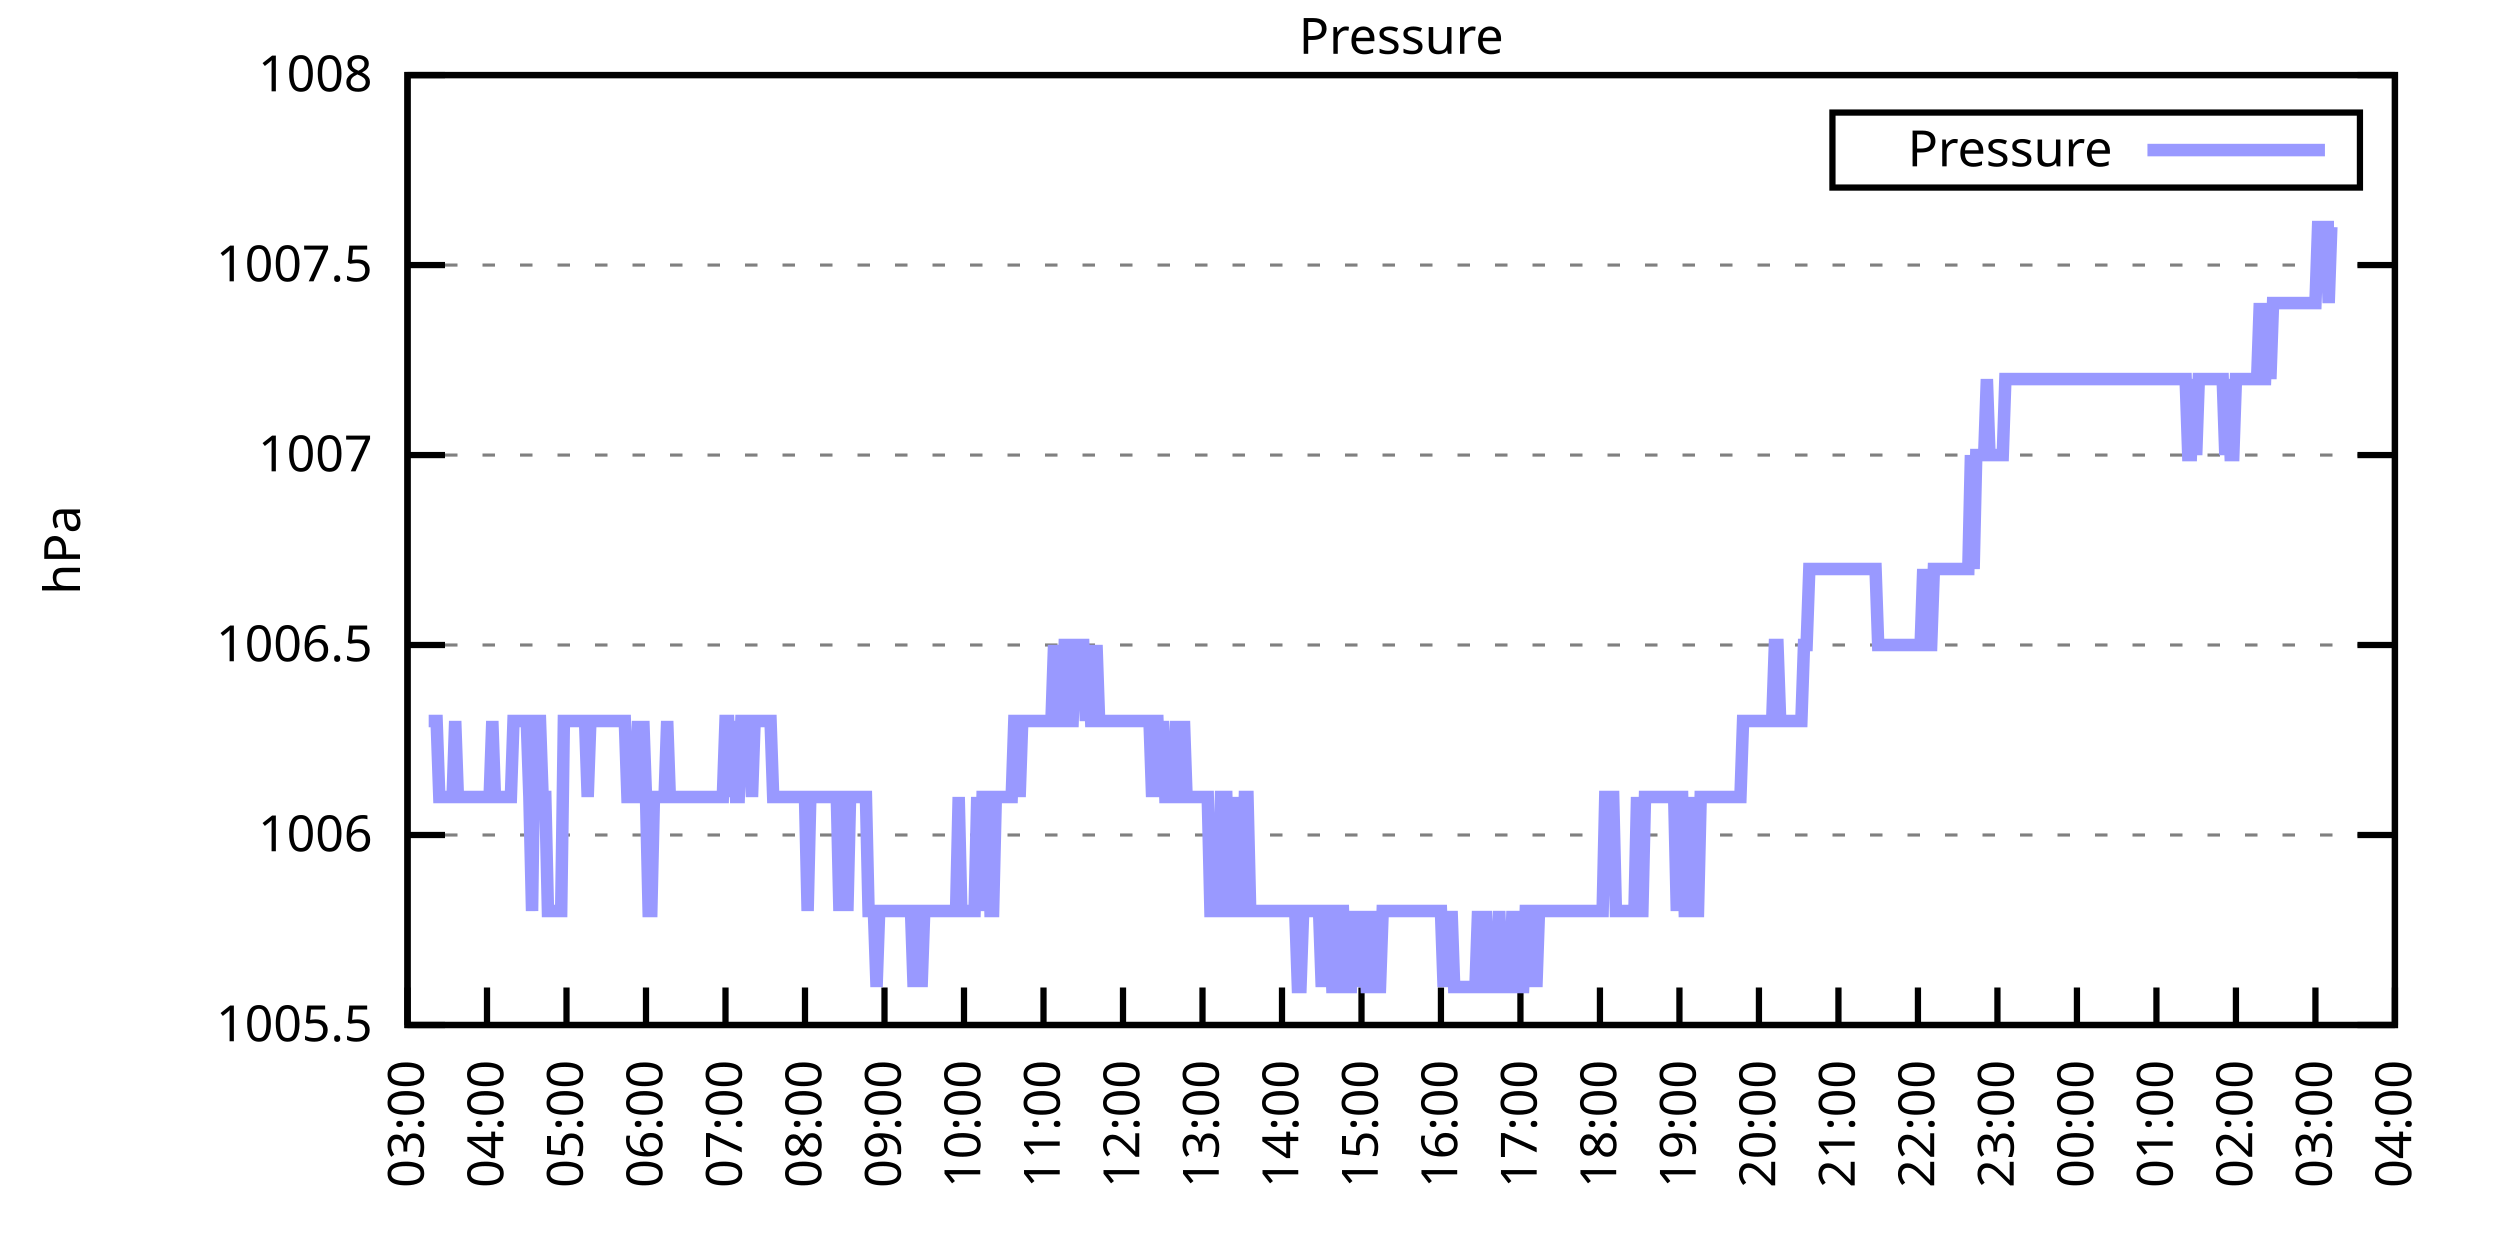
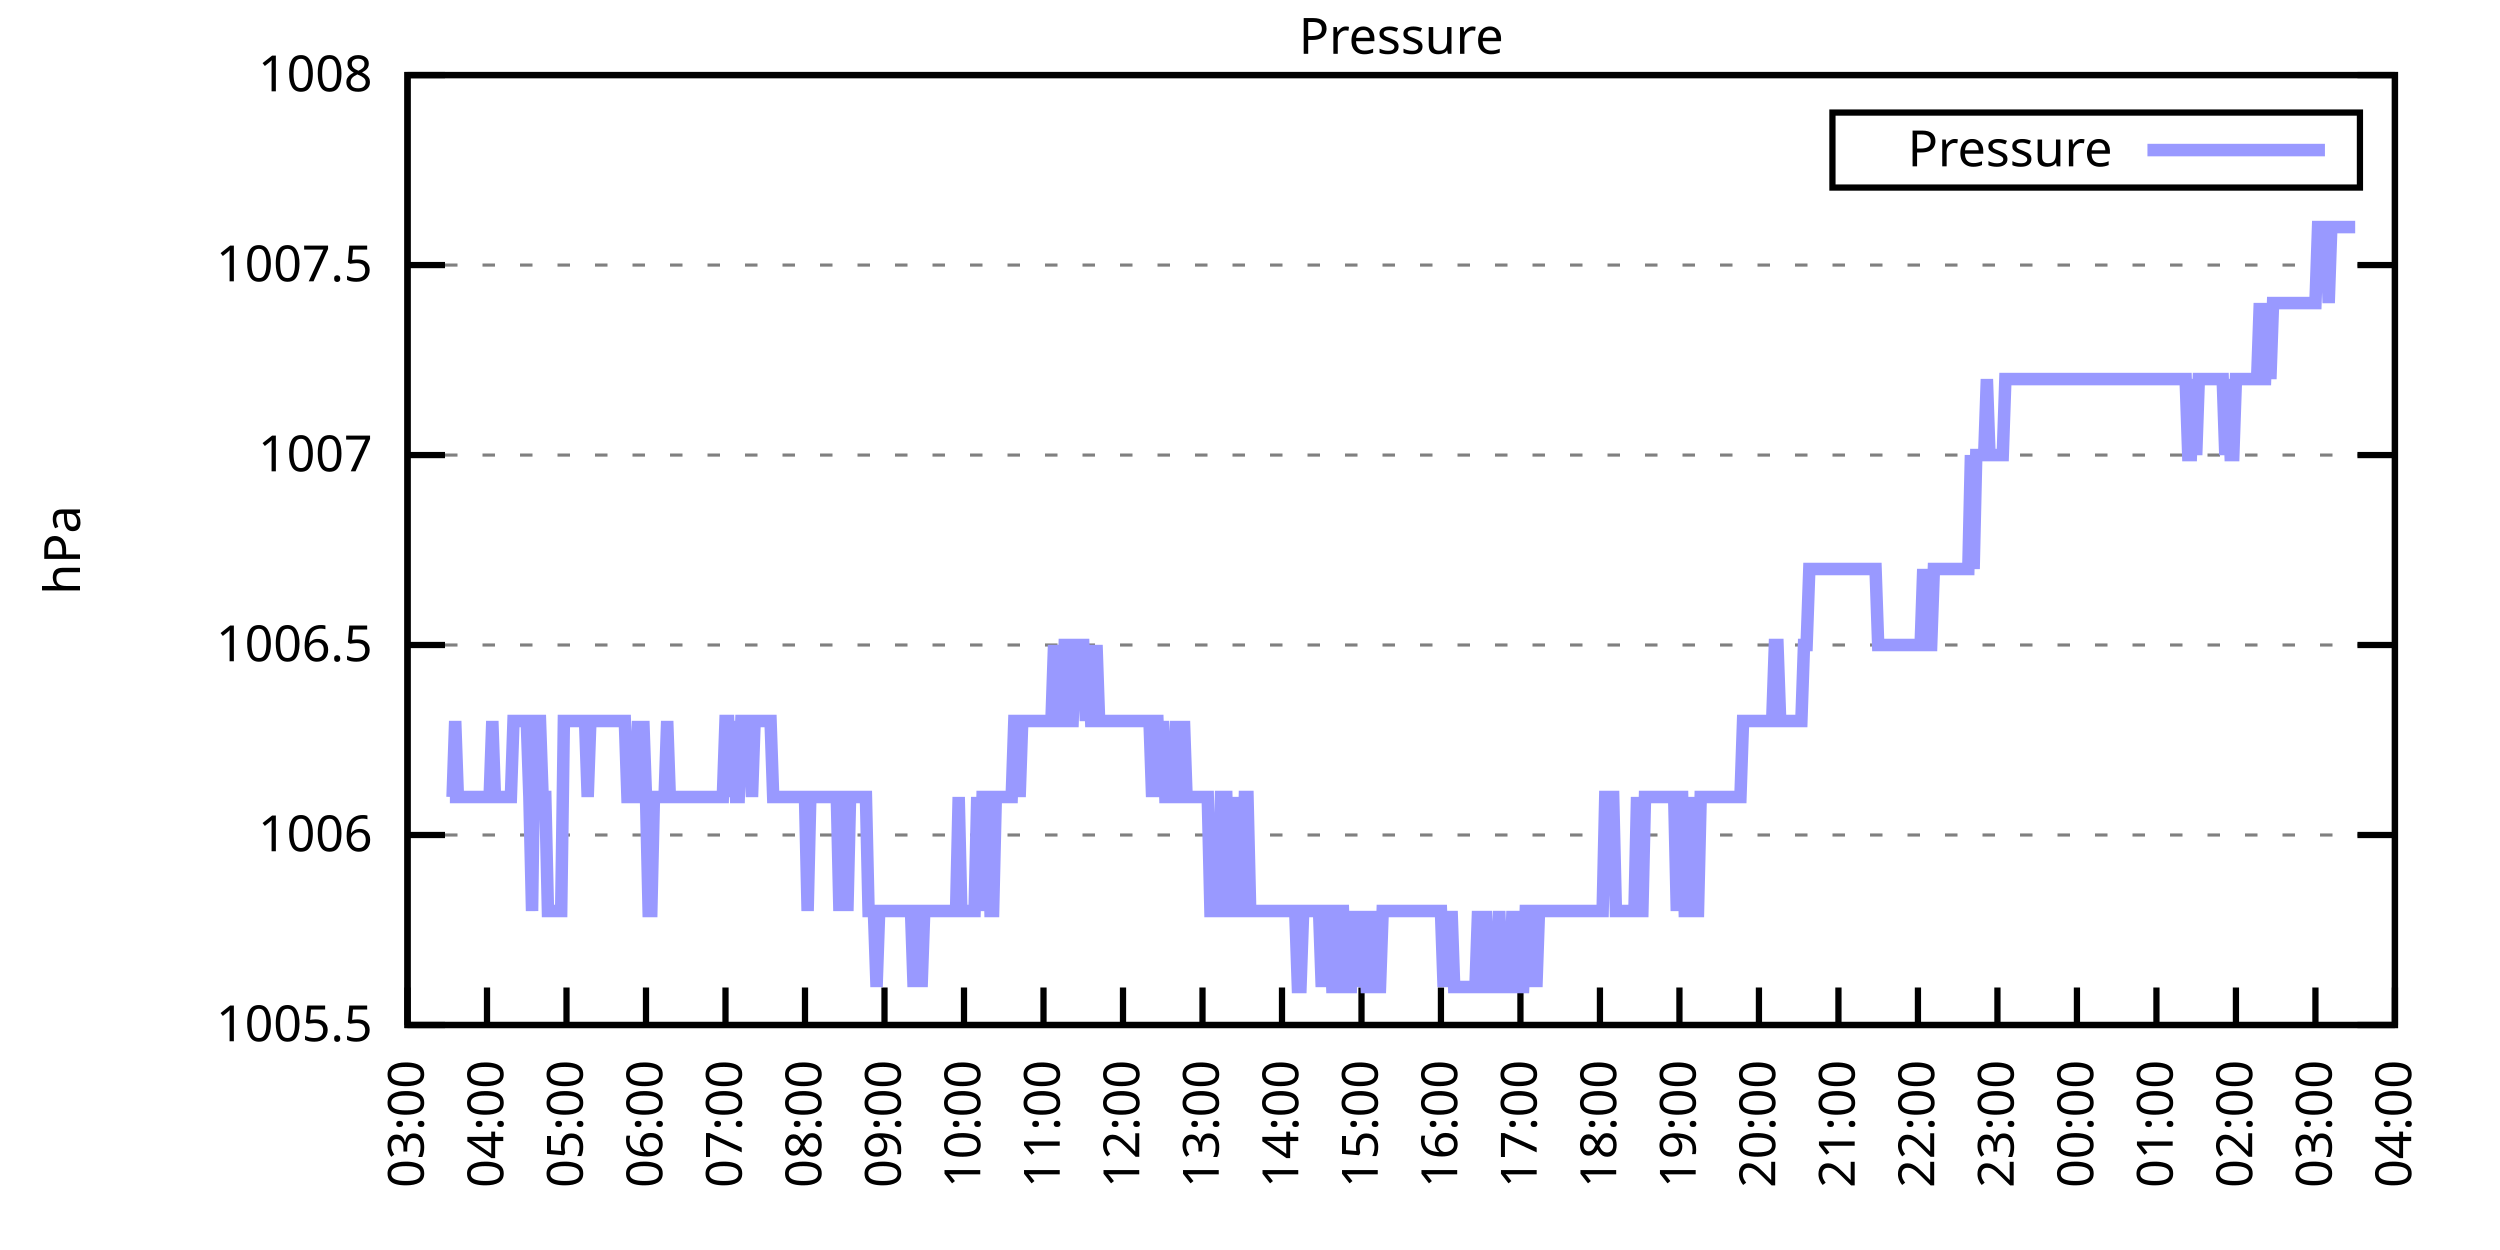
<svg xmlns="http://www.w3.org/2000/svg" xmlns:xlink="http://www.w3.org/1999/xlink" width="400" height="200" viewBox="0 0 400 200">
  <g id="gnuplot_canvas">
    <rect x="0" y="0" width="400" height="200" fill="none" />
    <defs>
      <circle id="gpDot" r="0.5" stroke-width="0.5" stroke="currentColor" />
      <path id="gpPt0" stroke-width="0.333" stroke="currentColor" d="M-1,0 h2 M0,-1 v2" />
      <path id="gpPt1" stroke-width="0.333" stroke="currentColor" d="M-1,-1 L1,1 M1,-1 L-1,1" />
      <path id="gpPt2" stroke-width="0.333" stroke="currentColor" d="M-1,0 L1,0 M0,-1 L0,1 M-1,-1 L1,1 M-1,1 L1,-1" />
      <rect id="gpPt3" stroke-width="0.333" stroke="currentColor" x="-1" y="-1" width="2" height="2" />
      <rect id="gpPt4" stroke-width="0.333" stroke="currentColor" fill="currentColor" x="-1" y="-1" width="2" height="2" />
      <circle id="gpPt5" stroke-width="0.333" stroke="currentColor" cx="0" cy="0" r="1" />
      <use xlink:href="#gpPt5" id="gpPt6" fill="currentColor" stroke="none" />
      <path id="gpPt7" stroke-width="0.333" stroke="currentColor" d="M0,-1.33 L-1.33,0.67 L1.33,0.67 z" />
      <use xlink:href="#gpPt7" id="gpPt8" fill="currentColor" stroke="none" />
      <use xlink:href="#gpPt7" id="gpPt9" stroke="currentColor" transform="rotate(180)" />
      <use xlink:href="#gpPt9" id="gpPt10" fill="currentColor" stroke="none" />
      <use xlink:href="#gpPt3" id="gpPt11" stroke="currentColor" transform="rotate(45)" />
      <use xlink:href="#gpPt11" id="gpPt12" fill="currentColor" stroke="none" />
      <path id="gpPt13" stroke-width="0.333" stroke="currentColor" d="M0,1.330 L1.265,0.411 L0.782,-1.067 L-0.782,-1.076 L-1.265,0.411 z" />
      <use xlink:href="#gpPt13" id="gpPt14" fill="currentColor" stroke="none" />
      <filter id="textbox" filterUnits="objectBoundingBox" x="0" y="0" height="1" width="1">
        <feFlood flood-color="white" flood-opacity="1" result="bgnd" />
        <feComposite in="SourceGraphic" in2="bgnd" operator="atop" />
      </filter>
      <filter id="greybox" filterUnits="objectBoundingBox" x="0" y="0" height="1" width="1">
        <feFlood flood-color="lightgrey" flood-opacity="1" result="grey" />
        <feComposite in="SourceGraphic" in2="grey" operator="atop" />
      </filter>
    </defs>
    <g fill="none" color="white" stroke="currentColor" stroke-width="1.00" stroke-linecap="butt" stroke-linejoin="miter">
</g>
    <g fill="none" color="black" stroke="currentColor" stroke-width="1.00" stroke-linecap="butt" stroke-linejoin="miter">
      <g stroke="none" shape-rendering="crispEdges">
        <polygon fill="rgb(255, 255, 255)" points="65.20,164.00 383.18,164.00 383.18,12.02 65.20,12.02 " />
      </g>
    </g>
    <g fill="none" color="black" stroke="currentColor" stroke-width="1.00" stroke-linecap="butt" stroke-linejoin="miter">
</g>
    <g fill="none" color="black" stroke="black" stroke-width="0.50" stroke-linecap="butt" stroke-linejoin="miter">
</g>
    <g fill="none" color="gray" stroke="currentColor" stroke-width="0.50" stroke-linecap="butt" stroke-linejoin="miter">
      <path stroke="gray" stroke-dasharray="2,4" class="gridline" d="M65.20,164.00 L383.19,164.00  " />
    </g>
    <g fill="none" color="gray" stroke="gray" stroke-width="1.00" stroke-linecap="butt" stroke-linejoin="miter">
</g>
    <g fill="none" color="black" stroke="currentColor" stroke-width="1.00" stroke-linecap="butt" stroke-linejoin="miter">
      <path stroke="black" d="M65.20,164.00 L71.20,164.00 M383.19,164.00 L377.19,164.00  " />
      <g transform="translate(59.60,166.60)" stroke="none" fill="black" font-family="Sans" font-size="8.00" text-anchor="end">
        <text>
          <tspan font-family="Sans"> 1005.5</tspan>
        </text>
      </g>
    </g>
    <g fill="none" color="black" stroke="currentColor" stroke-width="1.00" stroke-linecap="butt" stroke-linejoin="miter">
</g>
    <g fill="none" color="black" stroke="black" stroke-width="0.50" stroke-linecap="butt" stroke-linejoin="miter">
</g>
    <g fill="none" color="gray" stroke="currentColor" stroke-width="0.50" stroke-linecap="butt" stroke-linejoin="miter">
      <path stroke="gray" stroke-dasharray="2,4" class="gridline" d="M65.20,133.60 L383.19,133.60  " />
    </g>
    <g fill="none" color="gray" stroke="gray" stroke-width="1.00" stroke-linecap="butt" stroke-linejoin="miter">
</g>
    <g fill="none" color="black" stroke="currentColor" stroke-width="1.00" stroke-linecap="butt" stroke-linejoin="miter">
      <path stroke="black" d="M65.20,133.60 L71.20,133.60 M383.19,133.60 L377.19,133.60  " />
      <g transform="translate(59.60,136.20)" stroke="none" fill="black" font-family="Sans" font-size="8.00" text-anchor="end">
        <text>
          <tspan font-family="Sans"> 1006</tspan>
        </text>
      </g>
    </g>
    <g fill="none" color="black" stroke="currentColor" stroke-width="1.00" stroke-linecap="butt" stroke-linejoin="miter">
</g>
    <g fill="none" color="black" stroke="black" stroke-width="0.50" stroke-linecap="butt" stroke-linejoin="miter">
</g>
    <g fill="none" color="gray" stroke="currentColor" stroke-width="0.50" stroke-linecap="butt" stroke-linejoin="miter">
      <path stroke="gray" stroke-dasharray="2,4" class="gridline" d="M65.20,103.20 L383.19,103.20  " />
    </g>
    <g fill="none" color="gray" stroke="gray" stroke-width="1.00" stroke-linecap="butt" stroke-linejoin="miter">
</g>
    <g fill="none" color="black" stroke="currentColor" stroke-width="1.00" stroke-linecap="butt" stroke-linejoin="miter">
      <path stroke="black" d="M65.20,103.20 L71.20,103.20 M383.19,103.20 L377.19,103.20  " />
      <g transform="translate(59.60,105.80)" stroke="none" fill="black" font-family="Sans" font-size="8.00" text-anchor="end">
        <text>
          <tspan font-family="Sans"> 1006.5</tspan>
        </text>
      </g>
    </g>
    <g fill="none" color="black" stroke="currentColor" stroke-width="1.00" stroke-linecap="butt" stroke-linejoin="miter">
</g>
    <g fill="none" color="black" stroke="black" stroke-width="0.50" stroke-linecap="butt" stroke-linejoin="miter">
</g>
    <g fill="none" color="gray" stroke="currentColor" stroke-width="0.50" stroke-linecap="butt" stroke-linejoin="miter">
      <path stroke="gray" stroke-dasharray="2,4" class="gridline" d="M65.20,72.81 L383.19,72.81  " />
    </g>
    <g fill="none" color="gray" stroke="gray" stroke-width="1.00" stroke-linecap="butt" stroke-linejoin="miter">
</g>
    <g fill="none" color="black" stroke="currentColor" stroke-width="1.00" stroke-linecap="butt" stroke-linejoin="miter">
      <path stroke="black" d="M65.20,72.81 L71.20,72.81 M383.19,72.81 L377.19,72.81  " />
      <g transform="translate(59.60,75.41)" stroke="none" fill="black" font-family="Sans" font-size="8.00" text-anchor="end">
        <text>
          <tspan font-family="Sans"> 1007</tspan>
        </text>
      </g>
    </g>
    <g fill="none" color="black" stroke="currentColor" stroke-width="1.00" stroke-linecap="butt" stroke-linejoin="miter">
</g>
    <g fill="none" color="black" stroke="black" stroke-width="0.50" stroke-linecap="butt" stroke-linejoin="miter">
</g>
    <g fill="none" color="gray" stroke="currentColor" stroke-width="0.50" stroke-linecap="butt" stroke-linejoin="miter">
      <path stroke="gray" stroke-dasharray="2,4" class="gridline" d="M65.20,42.41 L383.19,42.41  " />
    </g>
    <g fill="none" color="gray" stroke="gray" stroke-width="1.00" stroke-linecap="butt" stroke-linejoin="miter">
</g>
    <g fill="none" color="black" stroke="currentColor" stroke-width="1.00" stroke-linecap="butt" stroke-linejoin="miter">
      <path stroke="black" d="M65.20,42.41 L71.20,42.41 M383.19,42.41 L377.19,42.41  " />
      <g transform="translate(59.60,45.01)" stroke="none" fill="black" font-family="Sans" font-size="8.00" text-anchor="end">
        <text>
          <tspan font-family="Sans"> 1007.5</tspan>
        </text>
      </g>
    </g>
    <g fill="none" color="black" stroke="currentColor" stroke-width="1.00" stroke-linecap="butt" stroke-linejoin="miter">
</g>
    <g fill="none" color="black" stroke="black" stroke-width="0.50" stroke-linecap="butt" stroke-linejoin="miter">
</g>
    <g fill="none" color="gray" stroke="currentColor" stroke-width="0.50" stroke-linecap="butt" stroke-linejoin="miter">
      <path stroke="gray" stroke-dasharray="2,4" class="gridline" d="M65.20,12.01 L383.19,12.01  " />
    </g>
    <g fill="none" color="gray" stroke="gray" stroke-width="1.00" stroke-linecap="butt" stroke-linejoin="miter">
</g>
    <g fill="none" color="black" stroke="currentColor" stroke-width="1.00" stroke-linecap="butt" stroke-linejoin="miter">
      <path stroke="black" d="M65.20,12.01 L71.20,12.01 M383.19,12.01 L377.19,12.01  " />
      <g transform="translate(59.60,14.61)" stroke="none" fill="black" font-family="Sans" font-size="8.00" text-anchor="end">
        <text>
          <tspan font-family="Sans"> 1008</tspan>
        </text>
      </g>
    </g>
    <g fill="none" color="black" stroke="currentColor" stroke-width="1.00" stroke-linecap="butt" stroke-linejoin="miter">
      <path stroke="black" d="M65.20,164.00 L65.20,158.00  " />
      <g transform="translate(67.80,169.60) rotate(270.00)" stroke="none" fill="black" font-family="Sans" font-size="8.00" text-anchor="end">
        <text>
          <tspan font-family="Sans">03:00</tspan>
        </text>
      </g>
    </g>
    <g fill="none" color="black" stroke="currentColor" stroke-width="1.00" stroke-linecap="butt" stroke-linejoin="miter">
      <path stroke="black" d="M77.92,164.00 L77.92,158.00  " />
      <g transform="translate(80.52,169.60) rotate(270.00)" stroke="none" fill="black" font-family="Sans" font-size="8.00" text-anchor="end">
        <text>
          <tspan font-family="Sans">04:00</tspan>
        </text>
      </g>
    </g>
    <g fill="none" color="black" stroke="currentColor" stroke-width="1.00" stroke-linecap="butt" stroke-linejoin="miter">
      <path stroke="black" d="M90.64,164.00 L90.64,158.00  " />
      <g transform="translate(93.24,169.60) rotate(270.00)" stroke="none" fill="black" font-family="Sans" font-size="8.00" text-anchor="end">
        <text>
          <tspan font-family="Sans">05:00</tspan>
        </text>
      </g>
    </g>
    <g fill="none" color="black" stroke="currentColor" stroke-width="1.00" stroke-linecap="butt" stroke-linejoin="miter">
      <path stroke="black" d="M103.36,164.00 L103.36,158.00  " />
      <g transform="translate(105.96,169.60) rotate(270.00)" stroke="none" fill="black" font-family="Sans" font-size="8.00" text-anchor="end">
        <text>
          <tspan font-family="Sans">06:00</tspan>
        </text>
      </g>
    </g>
    <g fill="none" color="black" stroke="currentColor" stroke-width="1.00" stroke-linecap="butt" stroke-linejoin="miter">
      <path stroke="black" d="M116.08,164.00 L116.08,158.00  " />
      <g transform="translate(118.68,169.60) rotate(270.00)" stroke="none" fill="black" font-family="Sans" font-size="8.00" text-anchor="end">
        <text>
          <tspan font-family="Sans">07:00</tspan>
        </text>
      </g>
    </g>
    <g fill="none" color="black" stroke="currentColor" stroke-width="1.00" stroke-linecap="butt" stroke-linejoin="miter">
      <path stroke="black" d="M128.80,164.00 L128.80,158.00  " />
      <g transform="translate(131.40,169.60) rotate(270.00)" stroke="none" fill="black" font-family="Sans" font-size="8.00" text-anchor="end">
        <text>
          <tspan font-family="Sans">08:00</tspan>
        </text>
      </g>
    </g>
    <g fill="none" color="black" stroke="currentColor" stroke-width="1.00" stroke-linecap="butt" stroke-linejoin="miter">
      <path stroke="black" d="M141.52,164.00 L141.52,158.00  " />
      <g transform="translate(144.12,169.60) rotate(270.00)" stroke="none" fill="black" font-family="Sans" font-size="8.00" text-anchor="end">
        <text>
          <tspan font-family="Sans">09:00</tspan>
        </text>
      </g>
    </g>
    <g fill="none" color="black" stroke="currentColor" stroke-width="1.00" stroke-linecap="butt" stroke-linejoin="miter">
      <path stroke="black" d="M154.24,164.00 L154.24,158.00  " />
      <g transform="translate(156.84,169.60) rotate(270.00)" stroke="none" fill="black" font-family="Sans" font-size="8.00" text-anchor="end">
        <text>
          <tspan font-family="Sans">10:00</tspan>
        </text>
      </g>
    </g>
    <g fill="none" color="black" stroke="currentColor" stroke-width="1.00" stroke-linecap="butt" stroke-linejoin="miter">
      <path stroke="black" d="M166.96,164.00 L166.96,158.00  " />
      <g transform="translate(169.56,169.60) rotate(270.00)" stroke="none" fill="black" font-family="Sans" font-size="8.00" text-anchor="end">
        <text>
          <tspan font-family="Sans">11:00</tspan>
        </text>
      </g>
    </g>
    <g fill="none" color="black" stroke="currentColor" stroke-width="1.00" stroke-linecap="butt" stroke-linejoin="miter">
      <path stroke="black" d="M179.68,164.00 L179.68,158.00  " />
      <g transform="translate(182.28,169.60) rotate(270.00)" stroke="none" fill="black" font-family="Sans" font-size="8.00" text-anchor="end">
        <text>
          <tspan font-family="Sans">12:00</tspan>
        </text>
      </g>
    </g>
    <g fill="none" color="black" stroke="currentColor" stroke-width="1.00" stroke-linecap="butt" stroke-linejoin="miter">
      <path stroke="black" d="M192.40,164.00 L192.40,158.00  " />
      <g transform="translate(195.00,169.60) rotate(270.00)" stroke="none" fill="black" font-family="Sans" font-size="8.00" text-anchor="end">
        <text>
          <tspan font-family="Sans">13:00</tspan>
        </text>
      </g>
    </g>
    <g fill="none" color="black" stroke="currentColor" stroke-width="1.00" stroke-linecap="butt" stroke-linejoin="miter">
      <path stroke="black" d="M205.12,164.00 L205.12,158.00  " />
      <g transform="translate(207.72,169.60) rotate(270.00)" stroke="none" fill="black" font-family="Sans" font-size="8.00" text-anchor="end">
        <text>
          <tspan font-family="Sans">14:00</tspan>
        </text>
      </g>
    </g>
    <g fill="none" color="black" stroke="currentColor" stroke-width="1.00" stroke-linecap="butt" stroke-linejoin="miter">
      <path stroke="black" d="M217.84,164.00 L217.84,158.00  " />
      <g transform="translate(220.44,169.60) rotate(270.00)" stroke="none" fill="black" font-family="Sans" font-size="8.00" text-anchor="end">
        <text>
          <tspan font-family="Sans">15:00</tspan>
        </text>
      </g>
    </g>
    <g fill="none" color="black" stroke="currentColor" stroke-width="1.00" stroke-linecap="butt" stroke-linejoin="miter">
      <path stroke="black" d="M230.55,164.00 L230.55,158.00  " />
      <g transform="translate(233.15,169.60) rotate(270.00)" stroke="none" fill="black" font-family="Sans" font-size="8.00" text-anchor="end">
        <text>
          <tspan font-family="Sans">16:00</tspan>
        </text>
      </g>
    </g>
    <g fill="none" color="black" stroke="currentColor" stroke-width="1.00" stroke-linecap="butt" stroke-linejoin="miter">
      <path stroke="black" d="M243.27,164.00 L243.27,158.00  " />
      <g transform="translate(245.87,169.60) rotate(270.00)" stroke="none" fill="black" font-family="Sans" font-size="8.00" text-anchor="end">
        <text>
          <tspan font-family="Sans">17:00</tspan>
        </text>
      </g>
    </g>
    <g fill="none" color="black" stroke="currentColor" stroke-width="1.00" stroke-linecap="butt" stroke-linejoin="miter">
      <path stroke="black" d="M255.99,164.00 L255.99,158.00  " />
      <g transform="translate(258.59,169.60) rotate(270.00)" stroke="none" fill="black" font-family="Sans" font-size="8.00" text-anchor="end">
        <text>
          <tspan font-family="Sans">18:00</tspan>
        </text>
      </g>
    </g>
    <g fill="none" color="black" stroke="currentColor" stroke-width="1.00" stroke-linecap="butt" stroke-linejoin="miter">
      <path stroke="black" d="M268.71,164.00 L268.71,158.00  " />
      <g transform="translate(271.31,169.60) rotate(270.00)" stroke="none" fill="black" font-family="Sans" font-size="8.00" text-anchor="end">
        <text>
          <tspan font-family="Sans">19:00</tspan>
        </text>
      </g>
    </g>
    <g fill="none" color="black" stroke="currentColor" stroke-width="1.00" stroke-linecap="butt" stroke-linejoin="miter">
      <path stroke="black" d="M281.43,164.00 L281.43,158.00  " />
      <g transform="translate(284.03,169.60) rotate(270.00)" stroke="none" fill="black" font-family="Sans" font-size="8.00" text-anchor="end">
        <text>
          <tspan font-family="Sans">20:00</tspan>
        </text>
      </g>
    </g>
    <g fill="none" color="black" stroke="currentColor" stroke-width="1.00" stroke-linecap="butt" stroke-linejoin="miter">
      <path stroke="black" d="M294.15,164.00 L294.15,158.00  " />
      <g transform="translate(296.75,169.60) rotate(270.00)" stroke="none" fill="black" font-family="Sans" font-size="8.00" text-anchor="end">
        <text>
          <tspan font-family="Sans">21:00</tspan>
        </text>
      </g>
    </g>
    <g fill="none" color="black" stroke="currentColor" stroke-width="1.00" stroke-linecap="butt" stroke-linejoin="miter">
      <path stroke="black" d="M306.87,164.00 L306.87,158.00  " />
      <g transform="translate(309.47,169.60) rotate(270.00)" stroke="none" fill="black" font-family="Sans" font-size="8.00" text-anchor="end">
        <text>
          <tspan font-family="Sans">22:00</tspan>
        </text>
      </g>
    </g>
    <g fill="none" color="black" stroke="currentColor" stroke-width="1.00" stroke-linecap="butt" stroke-linejoin="miter">
      <path stroke="black" d="M319.59,164.00 L319.59,158.00  " />
      <g transform="translate(322.19,169.60) rotate(270.00)" stroke="none" fill="black" font-family="Sans" font-size="8.00" text-anchor="end">
        <text>
          <tspan font-family="Sans">23:00</tspan>
        </text>
      </g>
    </g>
    <g fill="none" color="black" stroke="currentColor" stroke-width="1.00" stroke-linecap="butt" stroke-linejoin="miter">
      <path stroke="black" d="M332.31,164.00 L332.31,158.00  " />
      <g transform="translate(334.91,169.60) rotate(270.00)" stroke="none" fill="black" font-family="Sans" font-size="8.00" text-anchor="end">
        <text>
          <tspan font-family="Sans">00:00</tspan>
        </text>
      </g>
    </g>
    <g fill="none" color="black" stroke="currentColor" stroke-width="1.00" stroke-linecap="butt" stroke-linejoin="miter">
      <path stroke="black" d="M345.03,164.00 L345.03,158.00  " />
      <g transform="translate(347.63,169.60) rotate(270.00)" stroke="none" fill="black" font-family="Sans" font-size="8.00" text-anchor="end">
        <text>
          <tspan font-family="Sans">01:00</tspan>
        </text>
      </g>
    </g>
    <g fill="none" color="black" stroke="currentColor" stroke-width="1.00" stroke-linecap="butt" stroke-linejoin="miter">
      <path stroke="black" d="M357.75,164.00 L357.75,158.00  " />
      <g transform="translate(360.35,169.60) rotate(270.00)" stroke="none" fill="black" font-family="Sans" font-size="8.00" text-anchor="end">
        <text>
          <tspan font-family="Sans">02:00</tspan>
        </text>
      </g>
    </g>
    <g fill="none" color="black" stroke="currentColor" stroke-width="1.00" stroke-linecap="butt" stroke-linejoin="miter">
      <path stroke="black" d="M370.47,164.00 L370.47,158.00  " />
      <g transform="translate(373.07,169.60) rotate(270.00)" stroke="none" fill="black" font-family="Sans" font-size="8.00" text-anchor="end">
        <text>
          <tspan font-family="Sans">03:00</tspan>
        </text>
      </g>
    </g>
    <g fill="none" color="black" stroke="currentColor" stroke-width="1.00" stroke-linecap="butt" stroke-linejoin="miter">
      <path stroke="black" d="M383.19,164.00 L383.19,158.00  " />
      <g transform="translate(385.79,169.60) rotate(270.00)" stroke="none" fill="black" font-family="Sans" font-size="8.00" text-anchor="end">
        <text>
          <tspan font-family="Sans">04:00</tspan>
        </text>
      </g>
    </g>
    <g fill="none" color="black" stroke="currentColor" stroke-width="1.00" stroke-linecap="butt" stroke-linejoin="miter">
</g>
    <g fill="none" color="black" stroke="currentColor" stroke-width="1.00" stroke-linecap="butt" stroke-linejoin="miter">
      <path stroke="black" d="M65.20,12.01 L65.20,164.00 L383.19,164.00 L383.19,12.01 L65.20,12.01 Z  " />
    </g>
    <g fill="none" color="black" stroke="currentColor" stroke-width="1.00" stroke-linecap="butt" stroke-linejoin="miter">
</g>
    <g fill="none" color="black" stroke="currentColor" stroke-width="1.00" stroke-linecap="butt" stroke-linejoin="miter">
      <path stroke="black" d="M293.19,30.01 L293.19,18.01 L377.59,18.01 L377.59,30.01 L293.19,30.01 Z  " />
    </g>
    <g id="Pressure_plot_1">
      <g fill="none" color="white" stroke="black" stroke-width="2.00" stroke-linecap="butt" stroke-linejoin="miter">
</g>
      <g fill="none" color="black" stroke="currentColor" stroke-width="2.00" stroke-linecap="butt" stroke-linejoin="miter">
        <g transform="translate(337.99,26.61)" stroke="none" fill="black" font-family="Sans" font-size="8.00" text-anchor="end">
          <text>
            <tspan font-family="Sans">Pressure</tspan>
          </text>
        </g>
      </g>
      <g fill="none" color="black" stroke="currentColor" stroke-width="2.00" stroke-linecap="butt" stroke-linejoin="miter">
-         <path stroke="rgb(153, 153, 255)" d="M343.59,24.01 L371.99,24.01 M68.59,115.36 L69.02,115.36 L69.44,115.36 L69.86,115.36 L70.29,127.52 L70.71,127.52   L71.14,127.52 L71.56,127.52 L71.98,127.52 L72.41,127.52 L72.83,115.36 L73.26,127.52 L73.68,127.52 L74.10,127.52   L74.53,127.52 L74.95,127.52 L75.38,127.52 L75.80,127.52 L76.22,127.52 L76.65,127.52 L77.07,127.52 L77.50,127.52   L77.92,127.52 L78.34,127.52 L78.77,115.36 L79.19,127.52 L79.62,127.52 L80.04,127.52 L80.46,127.52 L80.89,127.52   L81.31,127.52 L81.74,127.52 L82.16,115.36 L82.58,115.36 L83.01,115.36 L83.43,115.36 L83.86,115.36 L84.28,115.36   L84.70,127.52 L85.13,145.76 L85.55,115.36 L85.98,115.36 L86.40,115.36 L86.82,127.52 L87.25,127.52 L87.67,145.76   L88.10,145.76 L88.52,145.76 L88.94,145.76 L89.37,145.76 L89.79,145.76 L90.22,115.36 L90.64,115.36 L91.06,115.36   L91.49,115.36 L91.91,115.36 L92.34,115.36 L92.76,115.36 L93.18,115.36 L93.61,115.36 L94.03,127.52 L94.46,115.36   L94.88,115.36 L95.30,115.36 L95.73,115.36 L96.15,115.36 L96.58,115.36 L97.00,115.36 L97.42,115.36 L97.85,115.36   L98.27,115.36 L98.69,115.36 L99.12,115.36 L99.54,115.36 L99.97,115.36 L100.39,127.52 L100.81,127.52 L101.24,127.52   L101.66,127.52 L102.09,115.36 L102.51,127.52 L102.93,115.36 L103.36,127.52 L103.78,145.76 L104.21,145.76 L104.63,127.52   L105.05,127.52 L105.48,127.52 L105.90,127.52 L106.33,127.52 L106.75,115.36 L107.17,127.52 L107.60,127.52 L108.02,127.52   L108.45,127.52 L108.87,127.52 L109.29,127.52 L109.72,127.52 L110.14,127.52 L110.57,127.52 L110.99,127.52 L111.41,127.52   L111.84,127.52 L112.26,127.52 L112.69,127.52 L113.11,127.52 L113.53,127.52 L113.96,127.52 L114.38,127.52 L114.81,127.52   L115.23,127.52 L115.65,127.52 L116.08,115.36 L116.50,115.36 L116.93,127.52 L117.35,115.36 L117.77,127.52 L118.20,127.52   L118.62,115.36 L119.05,115.36 L119.47,115.36 L119.89,115.36 L120.32,127.52 L120.74,115.36 L121.17,115.36 L121.59,115.36   L122.01,115.36 L122.44,115.36 L122.86,115.36 L123.29,115.36 L123.71,127.52 L124.13,127.52 L124.56,127.52 L124.98,127.52   L125.41,127.52 L125.83,127.52 L126.25,127.52 L126.68,127.52 L127.10,127.52 L127.53,127.52 L127.95,127.52 L128.37,127.52   L128.80,127.52 L129.22,145.76 L129.65,127.52 L130.07,127.52 L130.49,127.52 L130.92,127.52 L131.34,127.52 L131.77,127.52   L132.19,127.52 L132.61,127.52 L133.04,127.52 L133.46,127.52 L133.89,127.52 L134.31,145.76 L134.73,127.52 L135.16,127.52   L135.58,145.76 L136.01,127.52 L136.43,127.52 L136.85,127.52 L137.28,127.52 L137.70,127.52 L138.13,127.52 L138.55,127.52   L138.97,145.76 L139.40,145.76 L139.82,145.76 L140.25,157.92 L140.67,145.76 L141.09,145.76 L141.52,145.76 L141.94,145.76   L142.37,145.76 L142.79,145.76 L143.21,145.76 L143.64,145.76 L144.06,145.76 L144.49,145.76 L144.91,145.76 L145.33,145.76   L145.76,145.76 L146.18,157.92 L146.61,145.76 L147.03,145.76 L147.45,157.92 L147.88,145.76 L148.30,145.76 L148.73,145.76   L149.15,145.76 L149.57,145.76 L150.00,145.76 L150.42,145.76 L150.85,145.76 L151.27,145.76 L151.69,145.76 L152.12,145.76   L152.54,145.76 L152.97,145.76 L153.39,127.52 L153.81,145.76 L154.24,145.76 L154.66,145.76 L155.09,145.76 L155.51,145.76   L155.93,145.76 L156.36,127.52 L156.78,145.76 L157.21,127.52 L157.63,127.52 L158.05,127.52 L158.48,145.76 L158.90,145.76   L159.33,127.52 L159.75,127.52 L160.17,127.52 L160.60,127.52 L161.02,127.52 L161.44,127.52 L161.87,127.52 L162.29,115.36   L162.72,115.36 L163.14,127.52 L163.56,115.36 L163.99,115.36 L164.41,115.36 L164.84,115.36 L165.26,115.36 L165.68,115.36   L166.11,115.36 L166.53,115.36 L166.96,115.36 L167.38,115.36 L167.80,115.36 L168.23,115.36 L168.65,103.20 L169.08,115.36   L169.50,115.36 L169.92,115.36 L170.35,103.20 L170.77,103.20 L171.20,115.36 L171.62,115.36 L172.04,103.20 L172.47,103.20   L172.89,103.20 L173.32,103.20 L173.74,115.36 L174.16,103.20 L174.59,115.36 L175.01,115.36 L175.44,103.20 L175.86,115.36   L176.28,115.36 L176.71,115.36 L177.13,115.36 L177.56,115.36 L177.98,115.36 L178.40,115.36 L178.83,115.36 L179.25,115.36   L179.68,115.36 L180.10,115.36 L180.52,115.36 L180.95,115.36 L181.37,115.36 L181.80,115.36 L182.22,115.36 L182.64,115.36   L183.07,115.36 L183.49,115.36 L183.92,115.36 L184.34,127.52 L184.76,115.36 L185.19,115.36 L185.61,127.52 L186.04,115.36   L186.46,127.52 L186.88,127.52 L187.31,127.52 L187.73,127.52 L188.16,115.36 L188.58,127.52 L189.00,127.52 L189.43,115.36   L189.85,127.52 L190.28,127.52 L190.70,127.52 L191.12,127.52 L191.55,127.52 L191.97,127.52 L192.40,127.52 L192.82,127.52   L193.24,127.52 L193.67,145.76 L194.09,145.76 L194.52,145.76 L194.94,145.76 L195.36,127.52 L195.79,127.52 L196.21,127.52   L196.64,145.76 L197.06,145.76 L197.48,145.76 L197.91,127.52 L198.33,145.76 L198.76,145.76 L199.18,127.52 L199.60,127.52   L200.03,145.76 L200.45,145.76 L200.88,145.76 L201.30,145.76 L201.72,145.76 L202.15,145.76 L202.57,145.76 L203.00,145.76   L203.42,145.76 L203.84,145.76 L204.27,145.76 L204.69,145.76 L205.12,145.76 L205.54,145.76 L205.96,145.76 L206.39,145.76   L206.81,145.76 L207.24,145.76 L207.66,157.92 L208.08,157.92 L208.51,145.76 L208.93,145.76 L209.36,145.76 L209.78,145.76   L210.20,145.76 L210.63,145.76 L211.05,145.76 L211.48,157.92 L211.90,145.76 L212.32,145.76 L212.75,145.76 L213.17,157.92   L213.60,157.92 L214.02,157.92 L214.44,145.76 L214.87,145.76 L215.29,157.92 L215.72,157.92 L216.14,157.92 L216.56,145.76   L216.99,157.92 L217.41,145.76 L217.84,157.92 L218.26,145.76 L218.68,157.92 L219.11,157.92 L219.53,145.76 L219.96,157.92   L220.38,157.92 L220.80,157.92 L221.23,145.76 L221.65,145.76 L222.08,145.76 L222.50,145.76 L222.92,145.76 L223.35,145.76   L223.77,145.76 L224.20,145.76 L224.62,145.76 L225.04,145.76 L225.47,145.76 L225.89,145.76 L226.31,145.76 L226.74,145.76   L227.16,145.76 L227.59,145.76 L228.01,145.76 L228.43,145.76 L228.86,145.76 L229.28,145.76 L229.71,145.76 L230.13,145.76   L230.55,145.76 L230.98,157.92 L231.40,145.76 L231.83,157.92 L232.25,145.76 L232.67,157.92 L233.10,157.92 L233.52,157.92   L233.95,157.92 L234.37,157.92 L234.79,157.92 L235.22,157.92 L235.64,157.92 L236.07,157.92 L236.49,145.76 L236.91,157.92   L237.34,157.92 L237.76,145.76 L238.19,157.92 L238.61,157.92 L239.03,157.92 L239.46,157.92 L239.88,145.76 L240.31,157.92   L240.73,157.92 L241.15,157.92 L241.58,157.92 L242.00,145.76 L242.43,157.92 L242.85,145.76 L243.27,157.92 L243.70,157.92   L244.12,145.76 L244.55,145.76 L244.97,157.92 L245.39,145.76 L245.82,157.92 L246.24,145.76 L246.67,145.76 L247.09,145.76   L247.51,145.76 L247.94,145.76 L248.36,145.76 L248.79,145.76 L249.21,145.76 L249.63,145.76 L250.06,145.76 L250.48,145.76   L250.91,145.76 L251.33,145.76 L251.75,145.76 L252.18,145.76 L252.60,145.76 L253.03,145.76 L253.45,145.76 L253.87,145.76   L254.30,145.76 L254.72,145.76 L255.15,145.76 L255.57,145.76 L255.99,145.76 L256.42,145.76 L256.84,127.52 L257.27,127.52   L257.69,127.52 L258.11,127.52 L258.54,145.76 L258.96,145.76 L259.39,145.76 L259.81,145.76 L260.23,145.76 L260.66,145.76   L261.08,145.76 L261.51,145.76 L261.93,127.52 L262.35,145.76 L262.78,145.76 L263.20,127.52 L263.63,127.52 L264.05,127.52   L264.47,127.52 L264.90,127.52 L265.32,127.52 L265.75,127.52 L266.17,127.52 L266.59,127.52 L267.02,127.52 L267.44,127.52   L267.87,127.52 L268.29,145.76 L268.71,127.52 L269.14,127.52 L269.56,145.76 L269.99,145.76 L270.41,127.52 L270.83,145.76   L271.26,145.76 L271.68,145.76 L272.11,127.52 L272.53,127.52 L272.95,127.52 L273.38,127.52 L273.80,127.52 L274.23,127.52   L274.65,127.52 L275.07,127.52 L275.50,127.52 L275.92,127.52 L276.35,127.52 L276.77,127.52 L277.19,127.52 L277.62,127.52   L278.04,127.52 L278.47,127.52 L278.89,115.36 L279.31,115.36 L279.74,115.36 L280.16,115.36 L280.59,115.36 L281.01,115.36   L281.43,115.36 L281.86,115.36 L282.28,115.36 L282.71,115.36 L283.13,115.36 L283.55,115.36 L283.98,103.20 L284.40,103.20   L284.83,115.36 L285.25,115.36 L285.67,115.36 L286.10,115.36 L286.52,115.36 L286.95,115.36 L287.37,115.36 L287.79,115.36   L288.22,115.36 L288.64,103.20 L289.06,103.20 L289.49,91.04 L289.91,91.04 L290.34,91.04 L290.76,91.04 L291.18,91.04   L291.61,91.04 L292.03,91.04 L292.46,91.04 L292.88,91.04 L293.30,91.04 L293.73,91.04 L294.15,91.04 L294.58,91.04   L295.00,91.04 L295.42,91.04 L295.85,91.04 L296.27,91.04 L296.70,91.04 L297.12,91.04 L297.54,91.04 L297.97,91.04   L298.39,91.04 L298.82,91.04 L299.24,91.04 L299.66,91.04 L300.09,91.04 L300.51,103.20 L300.94,103.20 L301.36,103.20   L301.78,103.20 L302.21,103.20 L302.63,103.20 L303.06,103.20 L303.48,103.20 L303.90,103.20 L304.33,103.20 L304.75,103.20   L305.18,103.20 L305.60,103.20 L306.02,103.20 L306.45,103.20 L306.87,103.20 L307.30,103.20 L307.72,91.04 L308.14,103.20   L308.57,103.20 L308.99,103.20 L309.42,91.04 L309.84,91.04 L310.26,91.04 L310.69,91.04 L311.11,91.04 L311.54,91.04   L311.96,91.04 L312.38,91.04 L312.81,91.04 L313.23,91.04 L313.66,91.04 L314.08,91.04 L314.50,91.04 L314.93,91.04   L315.35,72.81 L315.78,91.04 L316.20,72.81 L316.62,72.81 L317.05,72.81 L317.47,72.81 L317.90,60.65 L318.32,72.81   L318.74,72.81 L319.17,72.81 L319.59,72.81 L320.02,72.81 L320.44,72.81 L320.86,60.65 L321.29,60.65 L321.71,60.65   L322.14,60.65 L322.56,60.65 L322.98,60.65 L323.41,60.65 L323.83,60.65 L324.26,60.65 L324.68,60.65 L325.10,60.65   L325.53,60.65 L325.95,60.65 L326.38,60.65 L326.80,60.65 L327.22,60.65 L327.65,60.65 L328.07,60.65 L328.50,60.65   L328.92,60.65 L329.34,60.65 L329.77,60.65 L330.19,60.65 L330.62,60.65 L331.04,60.65 L331.46,60.65 L331.89,60.65   L332.31,60.65 L332.74,60.65 L333.16,60.65 L333.58,60.65 L334.01,60.65 L334.43,60.65 L334.86,60.65 L335.28,60.65   L335.70,60.65 L336.13,60.65 L336.55,60.65 L336.98,60.65 L337.40,60.65 L337.82,60.65 L338.25,60.65 L338.67,60.65   L339.10,60.65 L339.52,60.65 L339.94,60.65 L340.37,60.65 L340.79,60.65 L341.22,60.65 L341.64,60.65 L342.06,60.65   L342.49,60.65 L342.91,60.65 L343.34,60.65 L343.76,60.65 L344.18,60.65 L344.61,60.65 L345.03,60.65 L345.46,60.65   L345.88,60.65 L346.30,60.65 L346.73,60.65 L347.15,60.65 L347.58,60.65 L348.00,60.65 L348.42,60.65 L348.85,60.65   L349.27,60.65 L349.70,60.65 L350.12,72.81 L350.54,72.81 L350.97,60.65 L351.39,72.81 L351.81,60.65 L352.24,60.65   L352.66,60.65 L353.09,60.65 L353.51,60.65 L353.93,60.65 L354.36,60.65 L354.78,60.65 L355.21,60.65 L355.63,60.65   L356.05,72.81 L356.48,60.65 L356.90,72.81 L357.33,72.81 L357.75,60.65 L358.17,60.65 L358.60,60.65 L359.02,60.65   L359.45,60.65 L359.87,60.65 L360.29,60.65 L360.72,60.65 L361.14,60.65 L361.57,48.49 L361.99,60.65 L362.41,60.65   L362.84,48.49 L363.26,60.65 L363.69,48.49 L364.11,48.49 L364.53,48.49 L364.96,48.49 L365.38,48.49 L365.81,48.49   L366.23,48.49 L366.65,48.49 L367.08,48.49 L367.50,48.49 L367.93,48.49 L368.35,48.49 L368.77,48.49 L369.20,48.49   L369.62,48.49 L370.05,48.49 L370.47,48.49 L370.89,36.33 L371.32,36.33 L371.74,36.33 L372.17,36.33 L372.59,48.49   L373.01,36.33 L373.44,36.33  " />
+         <path stroke="rgb(153, 153, 255)" d="M343.59,24.01 L371.99,24.01 M71.98,127.52 L72.41,127.52 L72.83,115.36 L73.26,127.52 L73.68,127.52 L74.10,127.52   L74.53,127.52 L74.95,127.52 L75.38,127.52 L75.80,127.52 L76.22,127.52 L76.65,127.52 L77.07,127.52 L77.50,127.52   L77.92,127.52 L78.34,127.52 L78.77,115.36 L79.19,127.52 L79.62,127.52 L80.04,127.52 L80.46,127.52 L80.89,127.52   L81.31,127.52 L81.74,127.52 L82.16,115.36 L82.58,115.36 L83.01,115.36 L83.43,115.36 L83.86,115.36 L84.28,115.36   L84.70,127.52 L85.13,145.76 L85.55,115.36 L85.98,115.36 L86.40,115.36 L86.82,127.52 L87.25,127.52 L87.67,145.76   L88.10,145.76 L88.52,145.76 L88.94,145.76 L89.37,145.76 L89.79,145.76 L90.22,115.36 L90.64,115.36 L91.06,115.36   L91.49,115.36 L91.91,115.36 L92.34,115.36 L92.76,115.36 L93.18,115.36 L93.61,115.36 L94.03,127.52 L94.46,115.36   L94.88,115.36 L95.30,115.36 L95.73,115.36 L96.15,115.36 L96.58,115.36 L97.00,115.36 L97.42,115.36 L97.85,115.36   L98.27,115.36 L98.69,115.36 L99.12,115.36 L99.54,115.36 L99.97,115.36 L100.39,127.52 L100.81,127.52 L101.24,127.52   L101.66,127.52 L102.09,115.36 L102.51,127.52 L102.93,115.36 L103.36,127.52 L103.78,145.76 L104.21,145.76 L104.63,127.52   L105.05,127.52 L105.48,127.52 L105.90,127.52 L106.33,127.52 L106.75,115.36 L107.17,127.52 L107.60,127.52 L108.02,127.52   L108.45,127.52 L108.87,127.52 L109.29,127.52 L109.72,127.52 L110.14,127.52 L110.57,127.52 L110.99,127.52 L111.41,127.52   L111.84,127.52 L112.26,127.52 L112.69,127.52 L113.11,127.52 L113.53,127.52 L113.96,127.52 L114.38,127.52 L114.81,127.52   L115.23,127.52 L115.65,127.52 L116.08,115.36 L116.50,115.36 L116.93,127.52 L117.35,115.36 L117.77,127.52 L118.20,127.52   L118.62,115.36 L119.05,115.36 L119.47,115.36 L119.89,115.36 L120.32,127.52 L120.74,115.36 L121.17,115.36 L121.59,115.36   L122.01,115.36 L122.44,115.36 L122.86,115.36 L123.29,115.36 L123.71,127.52 L124.13,127.52 L124.56,127.52 L124.98,127.52   L125.41,127.52 L125.83,127.52 L126.25,127.52 L126.68,127.52 L127.10,127.52 L127.53,127.52 L127.95,127.52 L128.37,127.52   L128.80,127.52 L129.22,145.76 L129.65,127.52 L130.07,127.52 L130.49,127.52 L130.92,127.52 L131.34,127.52 L131.77,127.52   L132.19,127.52 L132.61,127.52 L133.04,127.52 L133.46,127.52 L133.89,127.52 L134.31,145.76 L134.73,127.52 L135.16,127.52   L135.58,145.76 L136.01,127.52 L136.43,127.52 L136.85,127.52 L137.28,127.52 L137.70,127.52 L138.13,127.52 L138.55,127.52   L138.97,145.76 L139.40,145.76 L139.82,145.76 L140.25,157.92 L140.67,145.76 L141.09,145.76 L141.52,145.76 L141.94,145.76   L142.37,145.76 L142.79,145.76 L143.21,145.76 L143.64,145.76 L144.06,145.76 L144.49,145.76 L144.91,145.76 L145.33,145.76   L145.76,145.76 L146.18,157.92 L146.61,145.76 L147.03,145.76 L147.45,157.92 L147.88,145.76 L148.30,145.76 L148.73,145.76   L149.15,145.76 L149.57,145.76 L150.00,145.76 L150.42,145.76 L150.85,145.76 L151.27,145.76 L151.69,145.76 L152.12,145.76   L152.54,145.76 L152.97,145.76 L153.39,127.52 L153.81,145.76 L154.24,145.76 L154.66,145.76 L155.09,145.76 L155.51,145.76   L155.93,145.76 L156.36,127.52 L156.78,145.76 L157.21,127.52 L157.63,127.52 L158.05,127.52 L158.48,145.76 L158.90,145.76   L159.33,127.52 L159.75,127.52 L160.17,127.52 L160.60,127.52 L161.02,127.52 L161.44,127.52 L161.87,127.52 L162.29,115.36   L162.72,115.36 L163.14,127.52 L163.56,115.36 L163.99,115.36 L164.41,115.36 L164.84,115.36 L165.26,115.36 L165.68,115.36   L166.11,115.36 L166.53,115.36 L166.96,115.36 L167.38,115.36 L167.80,115.36 L168.23,115.36 L168.65,103.20 L169.08,115.36   L169.50,115.36 L169.92,115.36 L170.35,103.20 L170.77,103.20 L171.20,115.36 L171.62,115.36 L172.04,103.20 L172.47,103.20   L172.89,103.20 L173.32,103.20 L173.74,115.36 L174.16,103.20 L174.59,115.36 L175.01,115.36 L175.44,103.20 L175.86,115.36   L176.28,115.36 L176.71,115.36 L177.13,115.36 L177.56,115.36 L177.98,115.36 L178.40,115.36 L178.83,115.36 L179.25,115.36   L179.68,115.36 L180.10,115.36 L180.52,115.36 L180.95,115.36 L181.37,115.36 L181.80,115.36 L182.22,115.36 L182.64,115.36   L183.07,115.36 L183.49,115.36 L183.92,115.36 L184.34,127.52 L184.76,115.36 L185.19,115.36 L185.61,127.52 L186.04,115.36   L186.46,127.52 L186.88,127.52 L187.31,127.52 L187.73,127.52 L188.16,115.36 L188.58,127.52 L189.00,127.52 L189.43,115.36   L189.85,127.52 L190.28,127.52 L190.70,127.52 L191.12,127.52 L191.55,127.52 L191.97,127.52 L192.40,127.52 L192.82,127.52   L193.24,127.52 L193.67,145.76 L194.09,145.76 L194.52,145.76 L194.94,145.76 L195.36,127.52 L195.79,127.52 L196.21,127.52   L196.64,145.76 L197.06,145.76 L197.48,145.76 L197.91,127.52 L198.33,145.76 L198.76,145.76 L199.18,127.52 L199.60,127.52   L200.03,145.76 L200.45,145.76 L200.88,145.76 L201.30,145.76 L201.72,145.76 L202.15,145.76 L202.57,145.76 L203.00,145.76   L203.42,145.76 L203.84,145.76 L204.27,145.76 L204.69,145.76 L205.12,145.76 L205.54,145.76 L205.96,145.76 L206.39,145.76   L206.81,145.76 L207.24,145.76 L207.66,157.92 L208.08,157.92 L208.51,145.76 L208.93,145.76 L209.36,145.76 L209.78,145.76   L210.20,145.76 L210.63,145.76 L211.05,145.76 L211.48,157.92 L211.90,145.76 L212.32,145.76 L212.75,145.76 L213.17,157.92   L213.60,157.92 L214.02,157.92 L214.44,145.76 L214.87,145.76 L215.29,157.92 L215.72,157.92 L216.14,157.92 L216.56,145.76   L216.99,157.92 L217.41,145.76 L217.84,157.92 L218.26,145.76 L218.68,157.92 L219.11,157.92 L219.53,145.76 L219.96,157.92   L220.38,157.92 L220.80,157.92 L221.23,145.76 L221.65,145.76 L222.08,145.76 L222.50,145.76 L222.92,145.76 L223.35,145.76   L223.77,145.76 L224.20,145.76 L224.62,145.76 L225.04,145.76 L225.47,145.76 L225.89,145.76 L226.31,145.76 L226.74,145.76   L227.16,145.76 L227.59,145.76 L228.01,145.76 L228.43,145.76 L228.86,145.76 L229.28,145.76 L229.71,145.76 L230.13,145.76   L230.55,145.76 L230.98,157.92 L231.40,145.76 L231.83,157.92 L232.25,145.76 L232.67,157.92 L233.10,157.92 L233.52,157.92   L233.95,157.92 L234.37,157.92 L234.79,157.92 L235.22,157.92 L235.64,157.92 L236.07,157.92 L236.49,145.76 L236.91,157.92   L237.34,157.92 L237.76,145.76 L238.19,157.92 L238.61,157.92 L239.03,157.92 L239.46,157.92 L239.88,145.76 L240.31,157.92   L240.73,157.92 L241.15,157.92 L241.58,157.92 L242.00,145.76 L242.43,157.92 L242.85,145.76 L243.27,157.92 L243.70,157.92   L244.12,145.76 L244.55,145.76 L244.97,157.92 L245.39,145.76 L245.82,157.92 L246.24,145.76 L246.67,145.76 L247.09,145.76   L247.51,145.76 L247.94,145.76 L248.36,145.76 L248.79,145.76 L249.21,145.76 L249.63,145.76 L250.06,145.76 L250.48,145.76   L250.91,145.76 L251.33,145.76 L251.75,145.76 L252.18,145.76 L252.60,145.76 L253.03,145.76 L253.45,145.76 L253.87,145.76   L254.30,145.76 L254.72,145.76 L255.15,145.76 L255.57,145.76 L255.99,145.76 L256.42,145.76 L256.84,127.52 L257.27,127.52   L257.69,127.52 L258.11,127.52 L258.54,145.76 L258.96,145.76 L259.39,145.76 L259.81,145.76 L260.23,145.76 L260.66,145.76   L261.08,145.76 L261.51,145.76 L261.93,127.52 L262.35,145.76 L262.78,145.76 L263.20,127.52 L263.63,127.52 L264.05,127.52   L264.47,127.52 L264.90,127.52 L265.32,127.52 L265.75,127.52 L266.17,127.52 L266.59,127.52 L267.02,127.52 L267.44,127.52   L267.87,127.52 L268.29,145.76 L268.71,127.52 L269.14,127.52 L269.56,145.76 L269.99,145.76 L270.41,127.52 L270.83,145.76   L271.26,145.76 L271.68,145.76 L272.11,127.52 L272.53,127.52 L272.95,127.52 L273.38,127.52 L273.80,127.52 L274.23,127.52   L274.65,127.52 L275.07,127.52 L275.50,127.52 L275.92,127.52 L276.35,127.52 L276.77,127.52 L277.19,127.52 L277.62,127.52   L278.04,127.52 L278.47,127.52 L278.89,115.36 L279.31,115.36 L279.74,115.36 L280.16,115.36 L280.59,115.36 L281.01,115.36   L281.43,115.36 L281.86,115.36 L282.28,115.36 L282.71,115.36 L283.13,115.36 L283.55,115.36 L283.98,103.20 L284.40,103.20   L284.83,115.36 L285.25,115.36 L285.67,115.36 L286.10,115.36 L286.52,115.36 L286.95,115.36 L287.37,115.36 L287.79,115.36   L288.22,115.36 L288.64,103.20 L289.06,103.20 L289.49,91.04 L289.91,91.04 L290.34,91.04 L290.76,91.04 L291.18,91.04   L291.61,91.04 L292.03,91.04 L292.46,91.04 L292.88,91.04 L293.30,91.04 L293.73,91.04 L294.15,91.04 L294.58,91.04   L295.00,91.04 L295.42,91.04 L295.85,91.04 L296.27,91.04 L296.70,91.04 L297.12,91.04 L297.54,91.04 L297.97,91.04   L298.39,91.04 L298.82,91.04 L299.24,91.04 L299.66,91.04 L300.09,91.04 L300.51,103.20 L300.94,103.20 L301.36,103.20   L301.78,103.20 L302.21,103.20 L302.63,103.20 L303.06,103.20 L303.48,103.20 L303.90,103.20 L304.33,103.20 L304.75,103.20   L305.18,103.20 L305.60,103.20 L306.02,103.20 L306.45,103.20 L306.87,103.20 L307.30,103.20 L307.72,91.04 L308.14,103.20   L308.57,103.20 L308.99,103.20 L309.42,91.04 L309.84,91.04 L310.26,91.04 L310.69,91.04 L311.11,91.04 L311.54,91.04   L311.96,91.04 L312.38,91.04 L312.81,91.04 L313.23,91.04 L313.66,91.04 L314.08,91.04 L314.50,91.04 L314.93,91.04   L315.35,72.81 L315.78,91.04 L316.20,72.81 L316.62,72.81 L317.05,72.81 L317.47,72.81 L317.90,60.65 L318.32,72.81   L318.74,72.81 L319.17,72.81 L319.59,72.81 L320.02,72.81 L320.44,72.81 L320.86,60.65 L321.29,60.65 L321.71,60.65   L322.14,60.65 L322.56,60.65 L322.98,60.65 L323.41,60.65 L323.83,60.65 L324.26,60.65 L324.68,60.65 L325.10,60.65   L325.53,60.65 L325.95,60.65 L326.38,60.65 L326.80,60.65 L327.22,60.65 L327.65,60.65 L328.07,60.65 L328.50,60.65   L328.92,60.65 L329.34,60.65 L329.77,60.65 L330.19,60.65 L330.62,60.65 L331.04,60.65 L331.46,60.65 L331.89,60.65   L332.31,60.65 L332.74,60.65 L333.16,60.65 L333.58,60.65 L334.01,60.65 L334.43,60.65 L334.86,60.65 L335.28,60.65   L335.70,60.65 L336.13,60.65 L336.55,60.65 L336.98,60.65 L337.40,60.65 L337.82,60.65 L338.25,60.65 L338.67,60.65   L339.10,60.65 L339.52,60.65 L339.94,60.65 L340.37,60.65 L340.79,60.65 L341.22,60.65 L341.64,60.65 L342.06,60.65   L342.49,60.65 L342.91,60.65 L343.34,60.65 L343.76,60.65 L344.18,60.65 L344.61,60.65 L345.03,60.65 L345.46,60.65   L345.88,60.65 L346.30,60.65 L346.73,60.65 L347.15,60.65 L347.58,60.65 L348.00,60.65 L348.42,60.65 L348.85,60.65   L349.27,60.65 L349.70,60.65 L350.12,72.81 L350.54,72.81 L350.97,60.65 L351.39,72.81 L351.81,60.65 L352.24,60.65   L352.66,60.65 L353.09,60.65 L353.51,60.65 L353.93,60.65 L354.36,60.65 L354.78,60.65 L355.21,60.65 L355.63,60.65   L356.05,72.81 L356.48,60.65 L356.90,72.81 L357.33,72.81 L357.75,60.65 L358.17,60.65 L358.60,60.65 L359.02,60.65   L359.45,60.65 L359.87,60.65 L360.29,60.65 L360.72,60.65 L361.14,60.65 L361.57,48.49 L361.99,60.65 L362.41,60.65   L362.84,48.49 L363.26,60.65 L363.69,48.49 L364.11,48.49 L364.53,48.49 L364.96,48.49 L365.38,48.49 L365.81,48.49   L366.23,48.49 L366.65,48.49 L367.08,48.49 L367.50,48.49 L367.93,48.49 L368.35,48.49 L368.77,48.49 L369.20,48.49   L369.62,48.49 L370.05,48.49 L370.47,48.49 L370.89,36.33 L371.32,36.33 L371.74,36.33 L372.17,36.33 L372.59,48.49   L373.01,36.33 L373.44,36.33 L373.86,36.33 L374.29,36.33 L374.71,36.33 L375.13,36.33 L375.56,36.33 L375.98,36.33   L376.41,36.33 L376.83,36.33  " />
      </g>
    </g>
    <g fill="none" color="black" stroke="currentColor" stroke-width="2.00" stroke-linecap="butt" stroke-linejoin="miter">
</g>
    <g fill="none" color="black" stroke="black" stroke-width="1.00" stroke-linecap="butt" stroke-linejoin="miter">
</g>
    <g fill="none" color="black" stroke="currentColor" stroke-width="1.00" stroke-linecap="butt" stroke-linejoin="miter">
      <path stroke="black" d="M65.20,12.01 L65.20,164.00 L383.19,164.00 L383.19,12.01 L65.20,12.01 Z  " />
      <g transform="translate(12.80,88.01) rotate(270.00)" stroke="none" fill="black" font-family="Sans" font-size="8.00" text-anchor="middle">
        <text>
          <tspan font-family="Sans">hPa</tspan>
        </text>
      </g>
    </g>
    <g fill="none" color="black" stroke="currentColor" stroke-width="1.00" stroke-linecap="butt" stroke-linejoin="miter">
</g>
    <g fill="none" color="black" stroke="currentColor" stroke-width="1.00" stroke-linecap="butt" stroke-linejoin="miter">
      <g transform="translate(224.19,8.61)" stroke="none" fill="black" font-family="Sans" font-size="8.00" text-anchor="middle">
        <text>
          <tspan font-family="Sans">Pressure</tspan>
        </text>
      </g>
    </g>
    <g fill="none" color="black" stroke="currentColor" stroke-width="1.00" stroke-linecap="butt" stroke-linejoin="miter">
</g>
  </g>
</svg>
